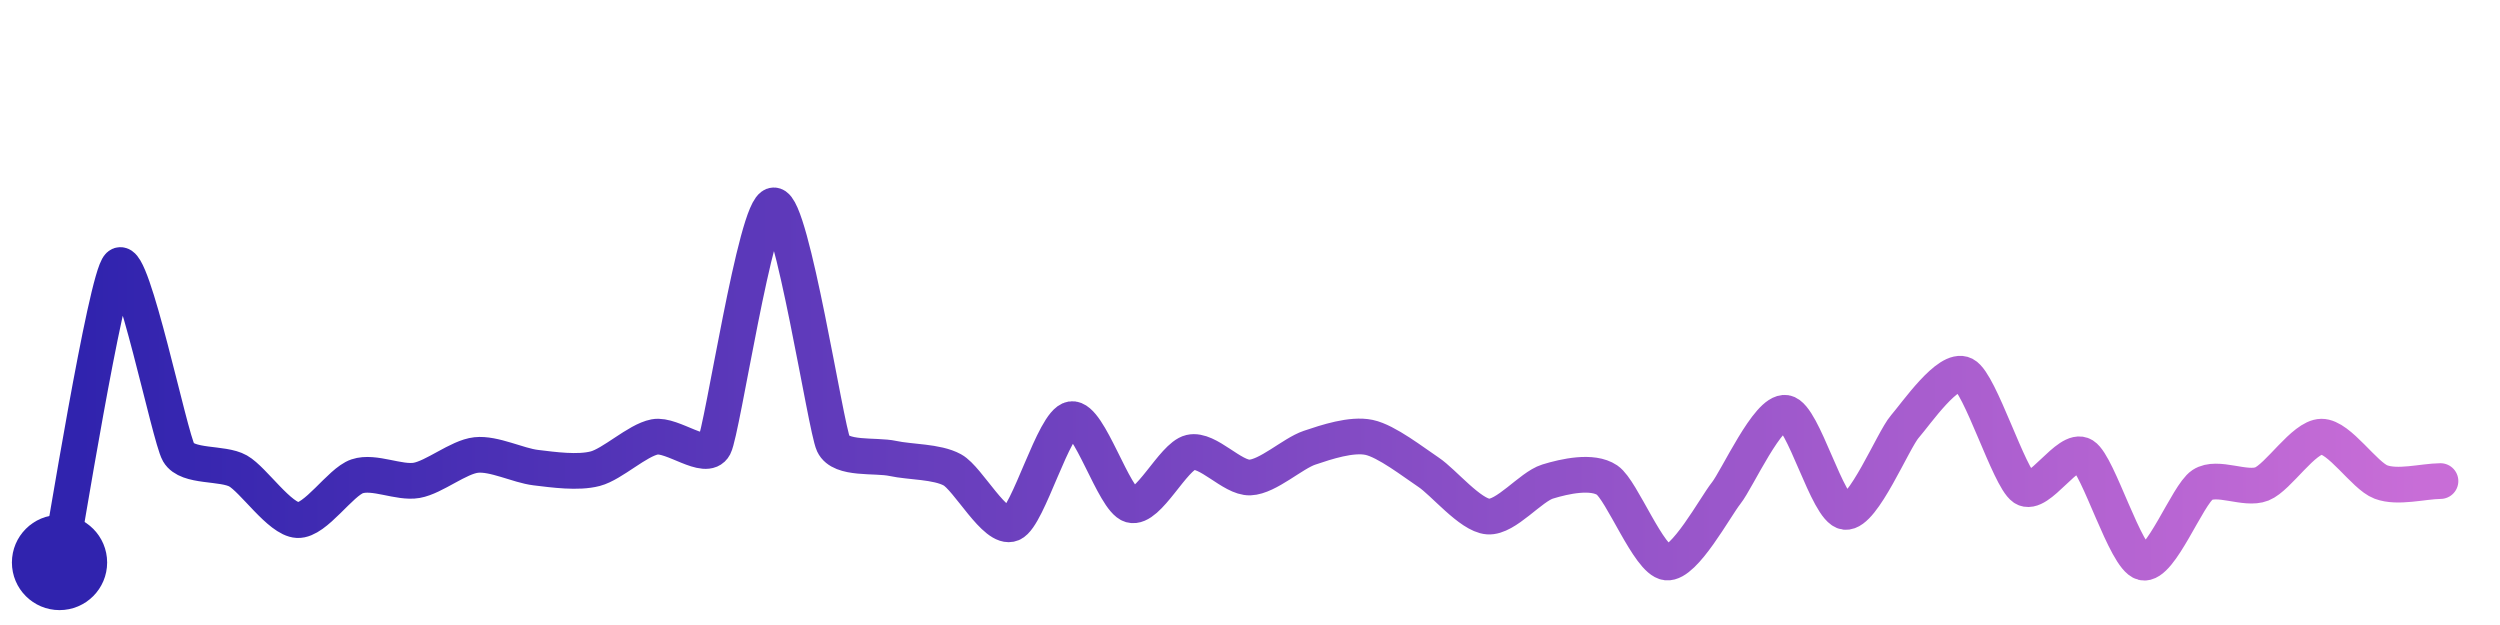
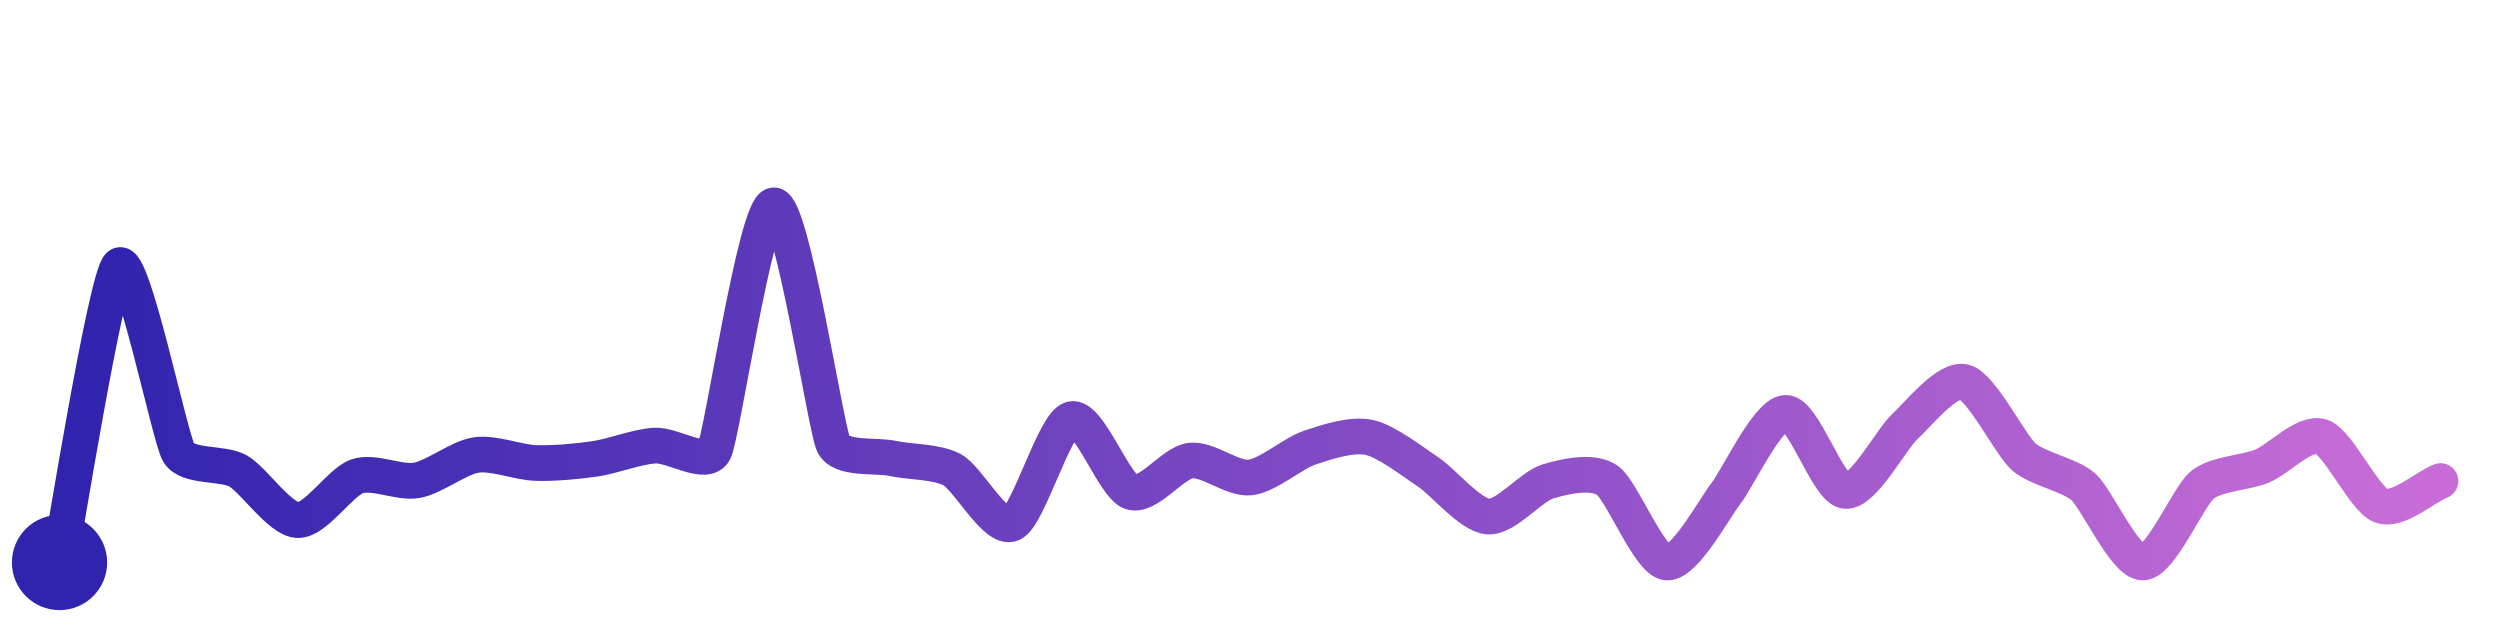
<svg xmlns="http://www.w3.org/2000/svg" width="200" height="50" viewBox="0 0 210 50">
  <defs>
    <linearGradient id="stroke" x1="0%" y1="0%" x2="100%" y2="0%">
      <stop stop-color="#3023AE" offset="0%" />
      <stop stop-color="#C86DD7" offset="100%" />
    </linearGradient>
  </defs>
-   <path stroke="url(#stroke)" stroke-width="3" stroke-linejoin="round" stroke-linecap="round" d="M5.00 46 C 5.29 44.53, 8.90 22.08, 10.00 21.06 S 14.25 35.47, 15.00 36.76 S 18.70 37.57, 20.00 38.31 S 23.50 42.37, 25.00 42.44 S 28.58 39.24, 30.00 38.76 S 33.52 39.36, 35.00 39.10 S 38.51 37.13, 40.00 36.97 S 43.51 37.85, 45.00 38.03 S 48.55 38.50, 50.00 38.12 S 53.53 35.73, 55.00 35.45 S 59.31 37.56, 60.00 36.23 S 63.50 16.03, 65.00 16.00 S 69.36 34.68, 70.00 36.04 S 73.53 36.94, 75.00 37.26 S 78.68 37.50, 80.00 38.22 S 83.62 43.33, 85.00 42.74 S 88.52 34.19, 90.00 33.96 S 93.56 40.76, 95.00 41.17 S 98.54 37.09, 100.00 36.75 S 103.50 38.92, 105.00 38.86 S 108.58 36.84, 110.00 36.36 S 113.53 35.18, 115.00 35.49 S 118.75 37.59, 120.00 38.42 S 123.50 42.03, 125.00 42.14 S 128.57 39.64, 130.00 39.20 S 133.76 38.24, 135.00 39.08 S 138.51 45.84, 140.00 46.00 S 144.07 41.34, 145.00 40.17 S 148.52 33.20, 150.00 33.43 S 153.51 41.58, 155.00 41.75 S 159.02 35.72, 160.00 34.59 S 163.67 29.54, 165.00 30.22 S 168.76 38.88, 170.00 39.73 S 173.73 36.21, 175.00 37.01 S 178.54 45.64, 180.00 46.00 S 183.75 40.30, 185.00 39.48 S 188.61 39.96, 190.00 39.40 S 193.50 35.45, 195.00 35.43 S 198.59 38.71, 200.00 39.24 S 203.50 39.18, 205.00 39.16" fill="none">
-     <animate attributeName="stroke-dashoffset" from="326.455" to="0" dur="2.2s" />
-     <animate attributeName="stroke-dasharray" from="326.455" to="326.455" />
+   <path stroke="url(#stroke)" stroke-width="3" stroke-linejoin="round" stroke-linecap="round" d="M5.00 46 C 5.29 44.53, 8.90 22.08, 10.00 21.06 S 14.25 35.47, 15.00 36.76 S 18.70 37.57, 20.00 38.31 S 23.50 42.37, 25.00 42.44 S 28.58 39.24, 30.00 38.76 S 33.52 39.36, 35.00 39.10 S 38.52 37.19, 40.00 36.97 S 43.50 37.59, 45.00 37.64 S 48.52 37.51, 50.00 37.29 S 53.50 36.27, 55.00 36.18 S 59.33 37.99, 60.00 36.64 S 63.50 16.09, 65.00 16.00 S 69.36 34.68, 70.00 36.04 S 73.53 36.94, 75.00 37.26 S 78.68 37.50, 80.00 38.22 S 83.62 43.33, 85.00 42.74 S 88.55 34.34, 90.00 33.96 S 93.58 39.59, 95.00 40.08 S 98.51 37.62, 100.00 37.44 S 103.51 39.02, 105.00 38.86 S 108.58 36.84, 110.00 36.36 S 113.53 35.18, 115.00 35.49 S 118.75 37.59, 120.00 38.42 S 123.50 42.03, 125.00 42.14 S 128.57 39.64, 130.00 39.20 S 133.76 38.24, 135.00 39.08 S 138.51 45.84, 140.00 46.00 S 144.07 41.34, 145.00 40.17 S 148.50 33.46, 150.00 33.43 S 153.51 39.81, 155.00 39.99 S 158.89 35.60, 160.00 34.59 S 163.55 30.47, 165.00 30.84 S 168.87 36.14, 170.00 37.13 S 173.88 38.65, 175.00 39.64 S 178.50 46.02, 180.00 46.00 S 183.83 40.42, 185.00 39.48 S 188.61 38.47, 190.00 37.91 S 193.58 34.96, 195.00 35.43 S 198.59 40.69, 200.00 41.22 S 203.61 39.73, 205.00 39.16" fill="none">
+     <animate attributeName="stroke-dashoffset" from="316.433" to="0" dur="2.2s" />
+     <animate attributeName="stroke-dasharray" from="316.433" to="316.433" />
  </path>
  <circle r="4" cx="5" cy="46" fill="#3023AE" />
  <circle r="4" cx="205" cy="39.158" fill="#C86DD7" opacity="0">
    <animate attributeName="opacity" from="0" to="1" dur="0.1s" begin="2.2s" fill="freeze" />
  </circle>
</svg>
